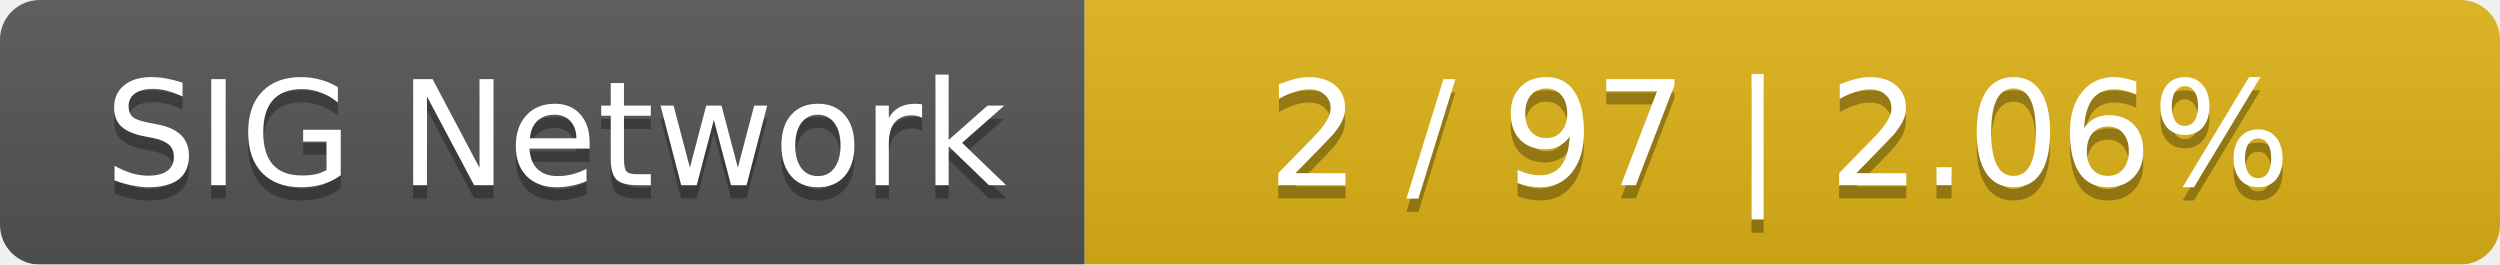
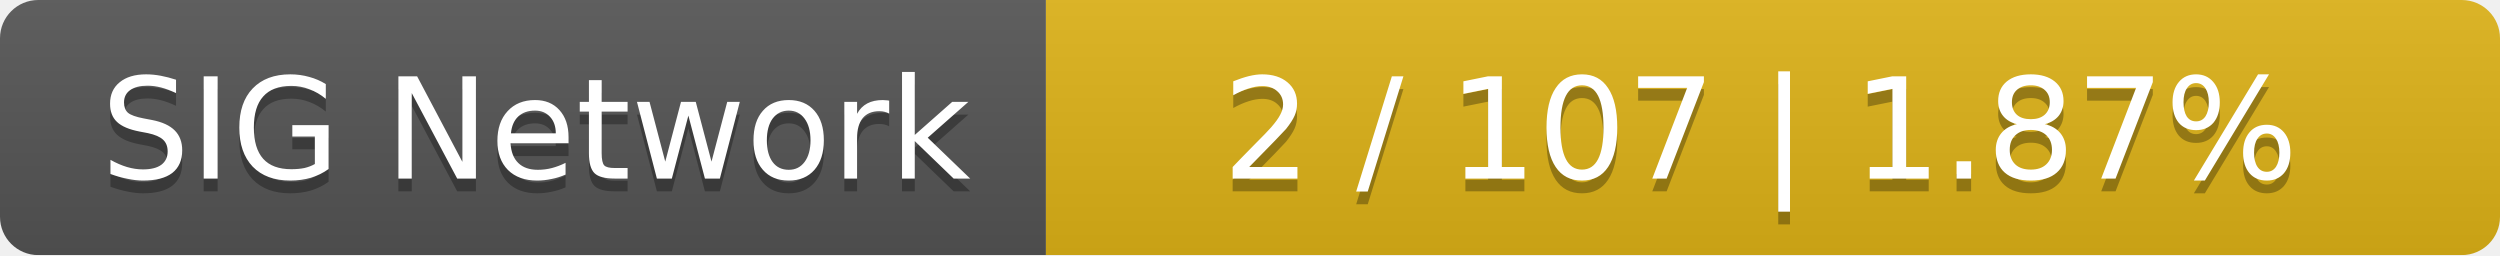
- <svg xmlns="http://www.w3.org/2000/svg" width="189" height="20">
+ <svg xmlns="http://www.w3.org/2000/svg" width="196" height="20">
  <linearGradient id="smooth" x2="0" y2="100%">
    <stop offset="0" stop-color="#bbb" stop-opacity=".1" />
    <stop offset="1" stop-opacity=".1" />
  </linearGradient>
  <mask id="round">
-     <rect width="189" height="20" rx="3" fill="#fff" />
+     <rect width="196" height="20" rx="3" fill="#fff" />
  </mask>
  <g mask="url(#round)">
    <rect width="82" height="20" fill="#555" />
-     <rect x="82" width="107" height="20" fill="#dfb317" />
-     <rect width="189" height="20" fill="url(#smooth)" />
+     <rect x="82" width="114" height="20" fill="#dfb317" />
+     <rect width="196" height="20" fill="url(#smooth)" />
  </g>
  <g fill="#fff" text-anchor="middle" font-family="DejaVu Sans,Verdana,Geneva,sans-serif" font-size="11">
    <text x="42" y="15" fill="#010101" fill-opacity=".3">SIG Network</text>
    <text x="42" y="14">SIG Network</text>
-     <text x="134.5" y="15" fill="#010101" fill-opacity=".3">2 / 97    |    2.06%</text>
-     <text x="134.5" y="14">2 / 97    |    2.06%</text>
+     <text x="138" y="15" fill="#010101" fill-opacity=".3">2 / 107    |    1.87%</text>
+     <text x="138" y="14">2 / 107    |    1.87%</text>
  </g>
</svg>
